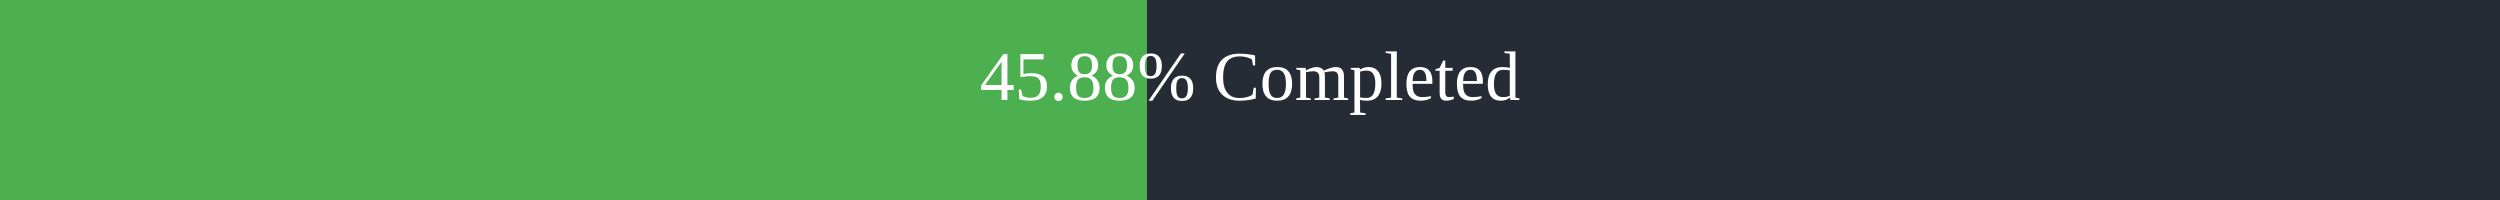
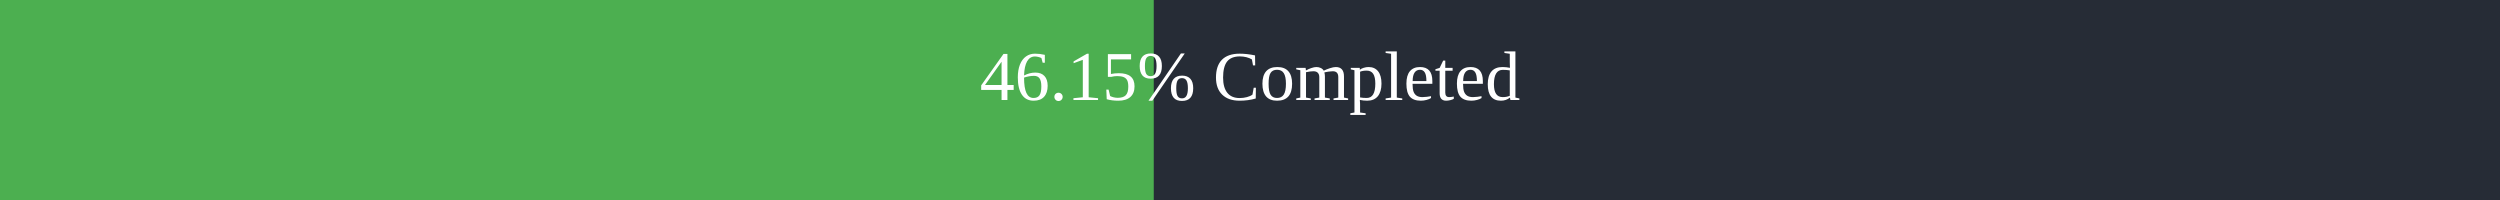
<svg xmlns="http://www.w3.org/2000/svg" width="500" height="40">
  <rect x="0" y="0" width="500" height="40" fill="#262C36" />
-   <rect x="0" y="0" width="229.4" height="40" fill="#4caf50" />
+   <rect x="0" y="0" width="230.75" height="40" fill="#4caf50" />
  <text x="250" y="20" text-anchor="middle" alignment-baseline="middle" font-size="14" fill="white">
-         45.88% Completed
+         46.15% Completed
      </text>
</svg>
